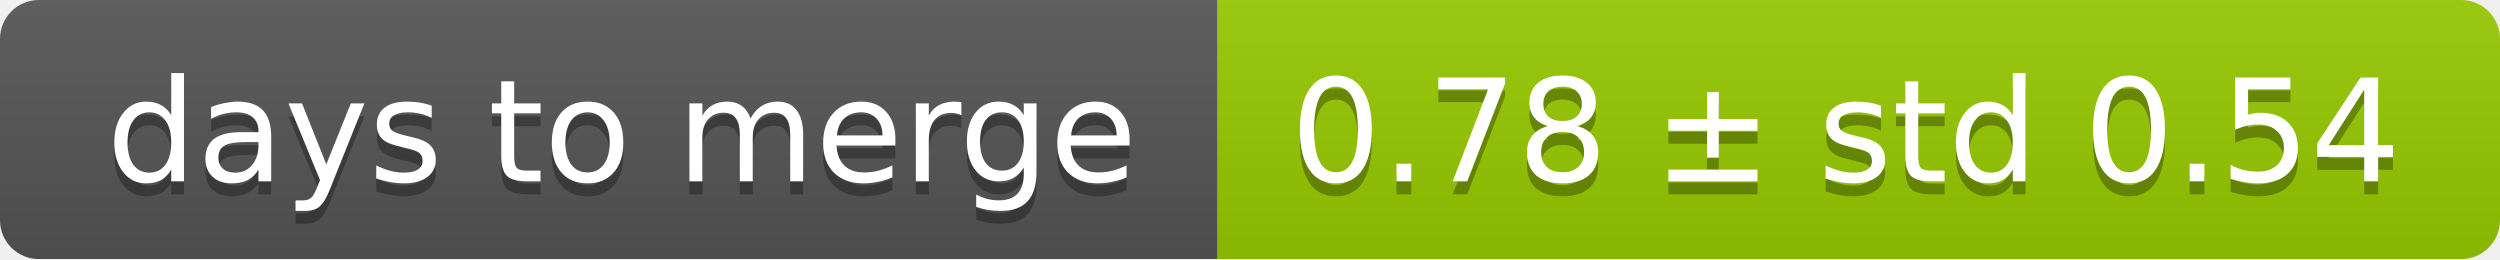
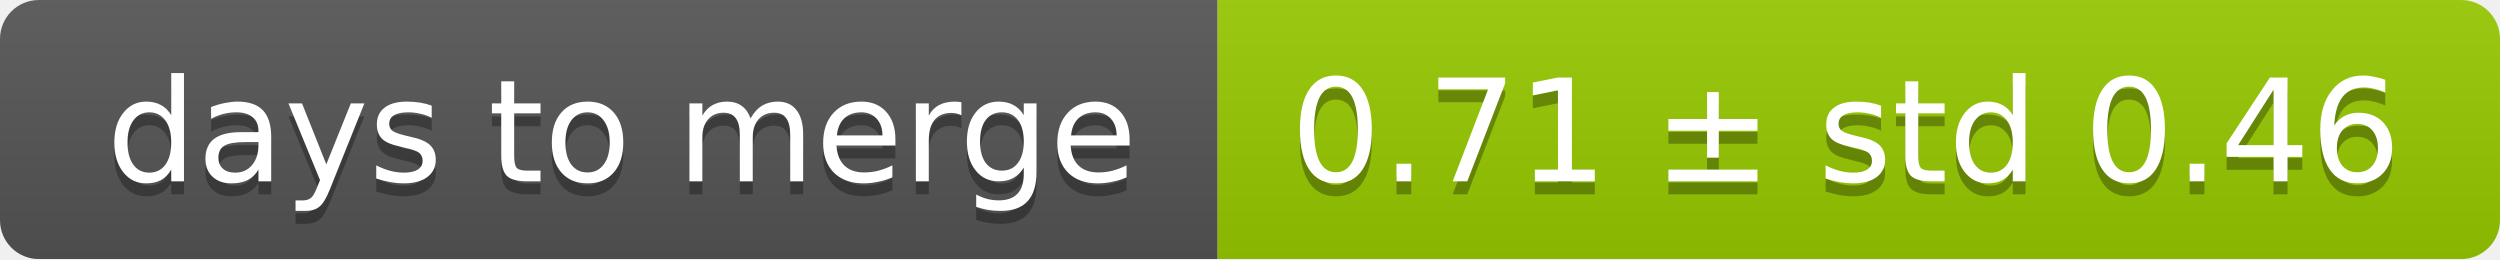
<svg xmlns="http://www.w3.org/2000/svg" width="193" height="20">
  <linearGradient id="smooth" x2="0" y2="100%">
    <stop offset="0" stop-color="#bbb" stop-opacity=".1" />
    <stop offset="1" stop-opacity=".1" />
  </linearGradient>
  <mask id="round">
    <rect width="193" height="20" rx="3" fill="#fff" />
  </mask>
  <g mask="url(#round)">
    <rect width="94" height="20" fill="#555" />
    <rect x="94" width="99" height="20" fill="#97ca00" />
    <rect width="193" height="20" fill="url(#smooth)" />
  </g>
  <g fill="#fff" text-anchor="middle" font-family="DejaVu Sans,Verdana,Geneva,sans-serif" font-size="11">
    <text x="48" y="15" fill="#010101" fill-opacity=".3">days to merge</text>
    <text x="48" y="14">days to merge</text>
-     <text x="142.5" y="15" fill="#010101" fill-opacity=".3">0.78 ± std 0.54</text>
-     <text x="142.5" y="14">0.78 ± std 0.54</text>
+     <text x="142.5" y="15" fill="#010101" fill-opacity=".3">0.71 ± std 0.46</text>
+     <text x="142.5" y="14">0.71 ± std 0.46</text>
  </g>
</svg>
